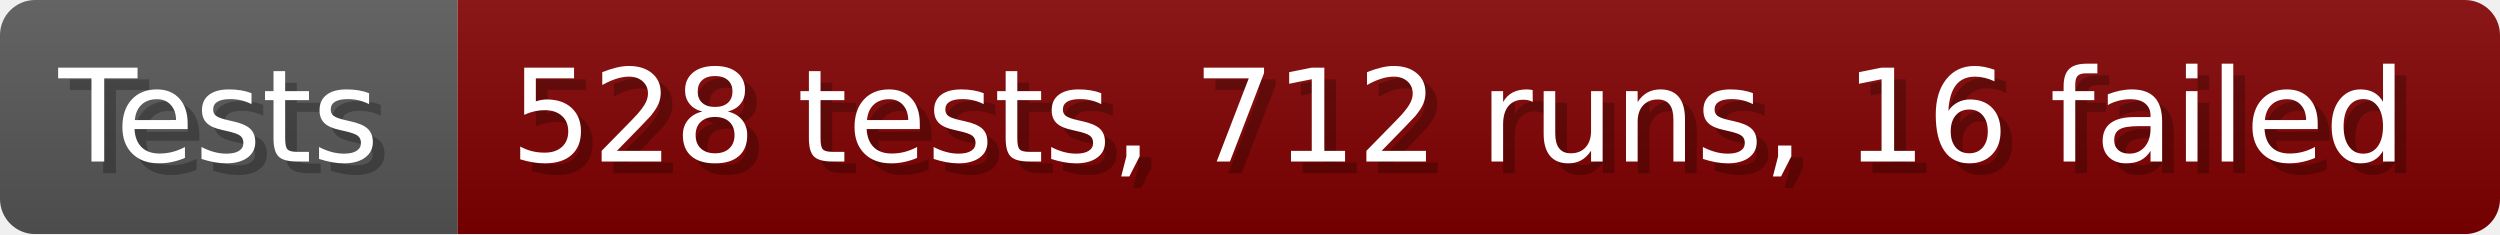
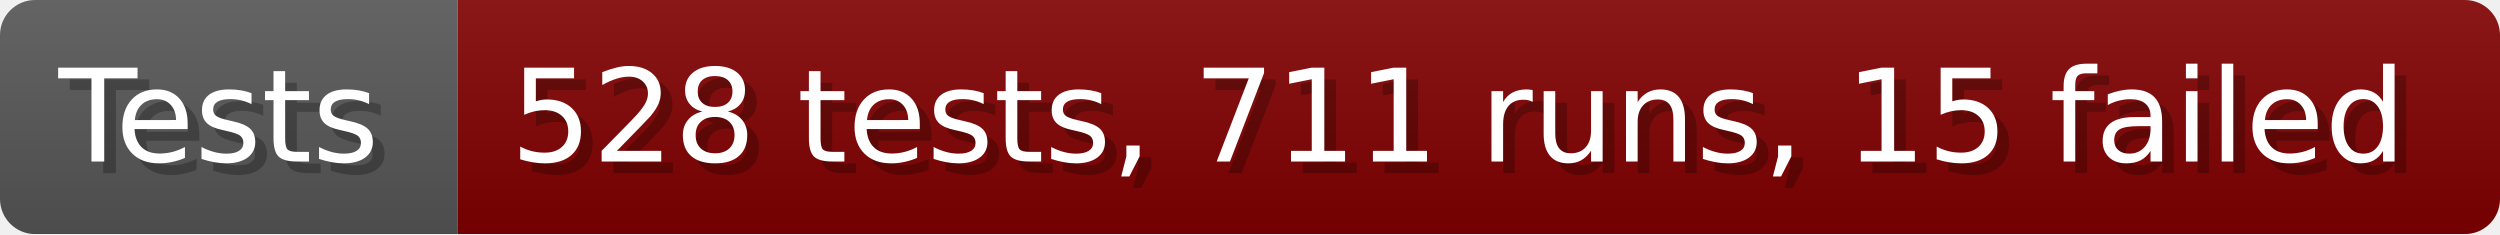
- <svg xmlns="http://www.w3.org/2000/svg" width="213.6" height="20" viewBox="0 0 2136 200" role="img" aria-label="Tests: 528 tests, 712 runs, 16 failed">
+ <svg xmlns="http://www.w3.org/2000/svg" width="213.6" height="20" viewBox="0 0 2136 200" role="img" aria-label="Tests: 528 tests, 711 runs, 15 failed">
  <linearGradient id="a" x2="0" y2="100%">
    <stop offset="0" stop-opacity=".1" stop-color="#EEE" />
    <stop offset="1" stop-opacity=".1" />
  </linearGradient>
  <mask id="m">
    <rect width="2136" height="200" rx="30" fill="#FFF" />
  </mask>
  <g mask="url(#m)">
    <rect width="391" height="200" fill="#555" />
    <rect width="1745" height="200" fill="#800000" x="391" />
    <rect width="2136" height="200" fill="url(#a)" />
  </g>
  <g aria-hidden="true" fill="#fff" text-anchor="start" font-family="Verdana,DejaVu Sans,sans-serif" font-size="110">
    <text x="60" y="148" textLength="291" fill="#000" opacity="0.25">Tests</text>
    <text x="50" y="138" textLength="291">Tests</text>
-     <text x="446" y="148" textLength="1645" fill="#000" opacity="0.25">528 tests, 712 runs, 16 failed</text>
-     <text x="436" y="138" textLength="1645">528 tests, 712 runs, 16 failed</text>
+     <text x="446" y="148" textLength="1645" fill="#000" opacity="0.25">528 tests, 711 runs, 15 failed</text>
+     <text x="436" y="138" textLength="1645">528 tests, 711 runs, 15 failed</text>
  </g>
</svg>
